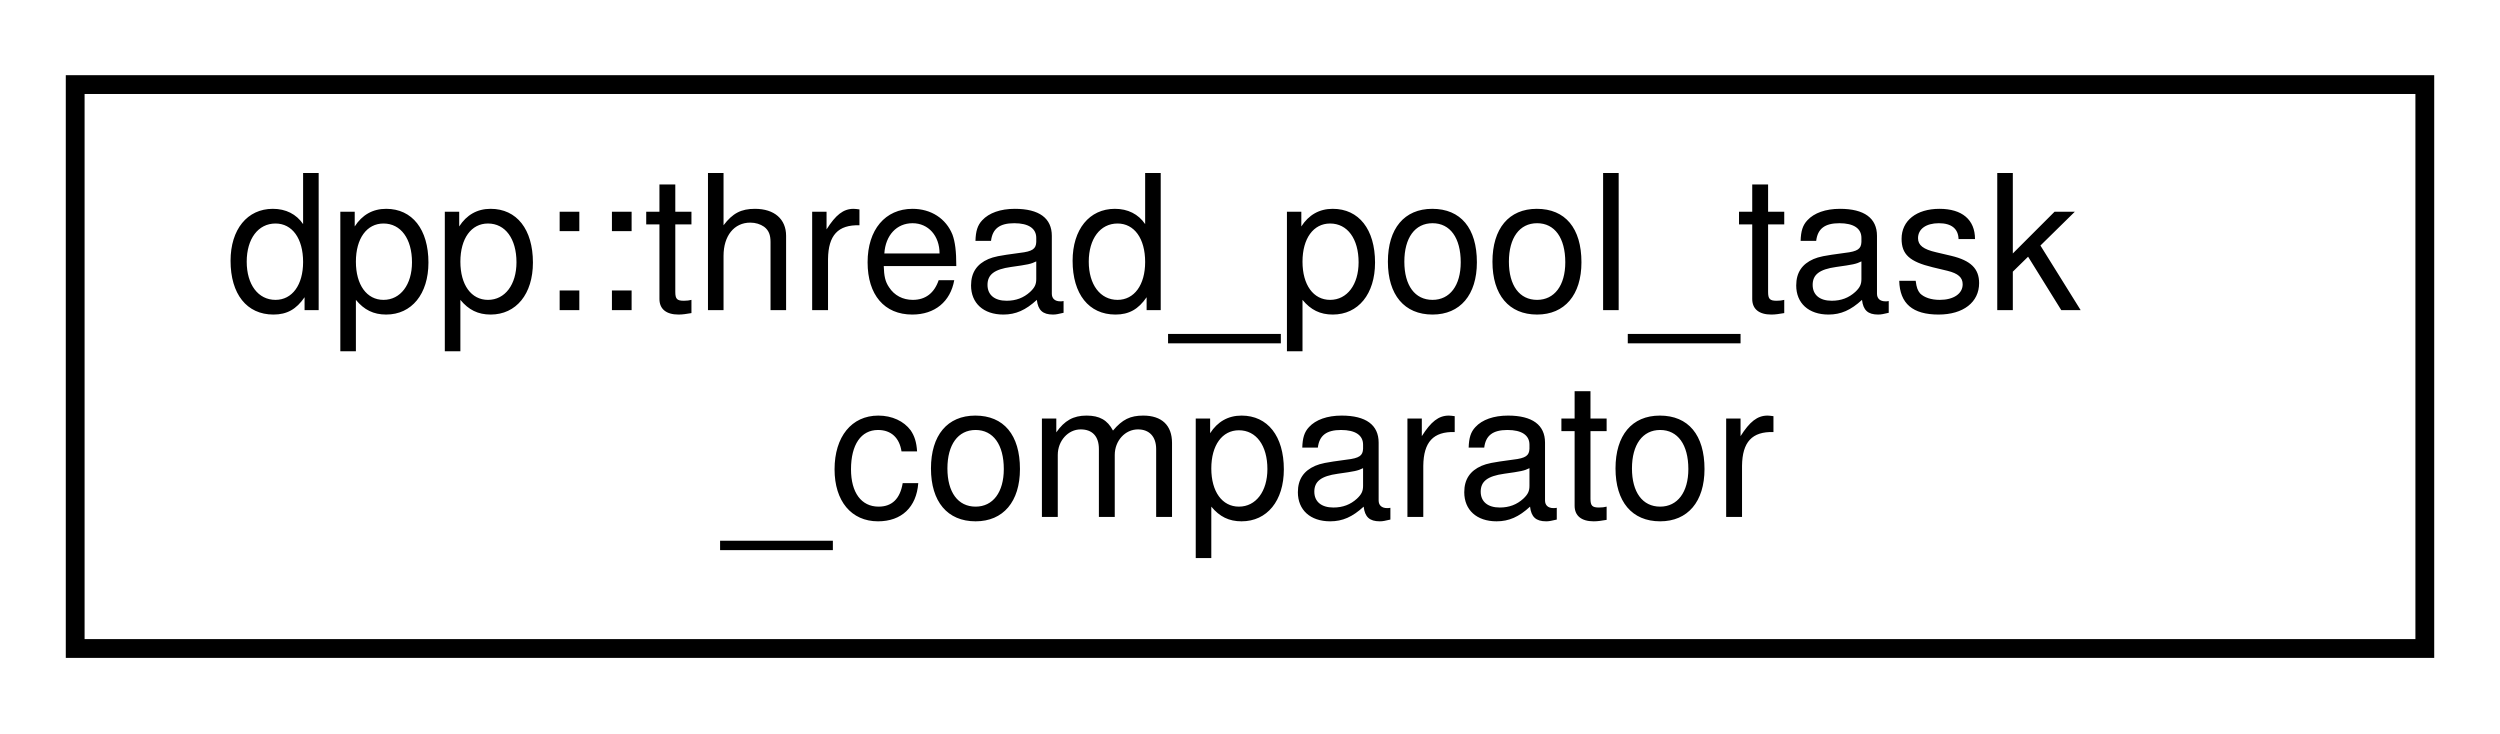
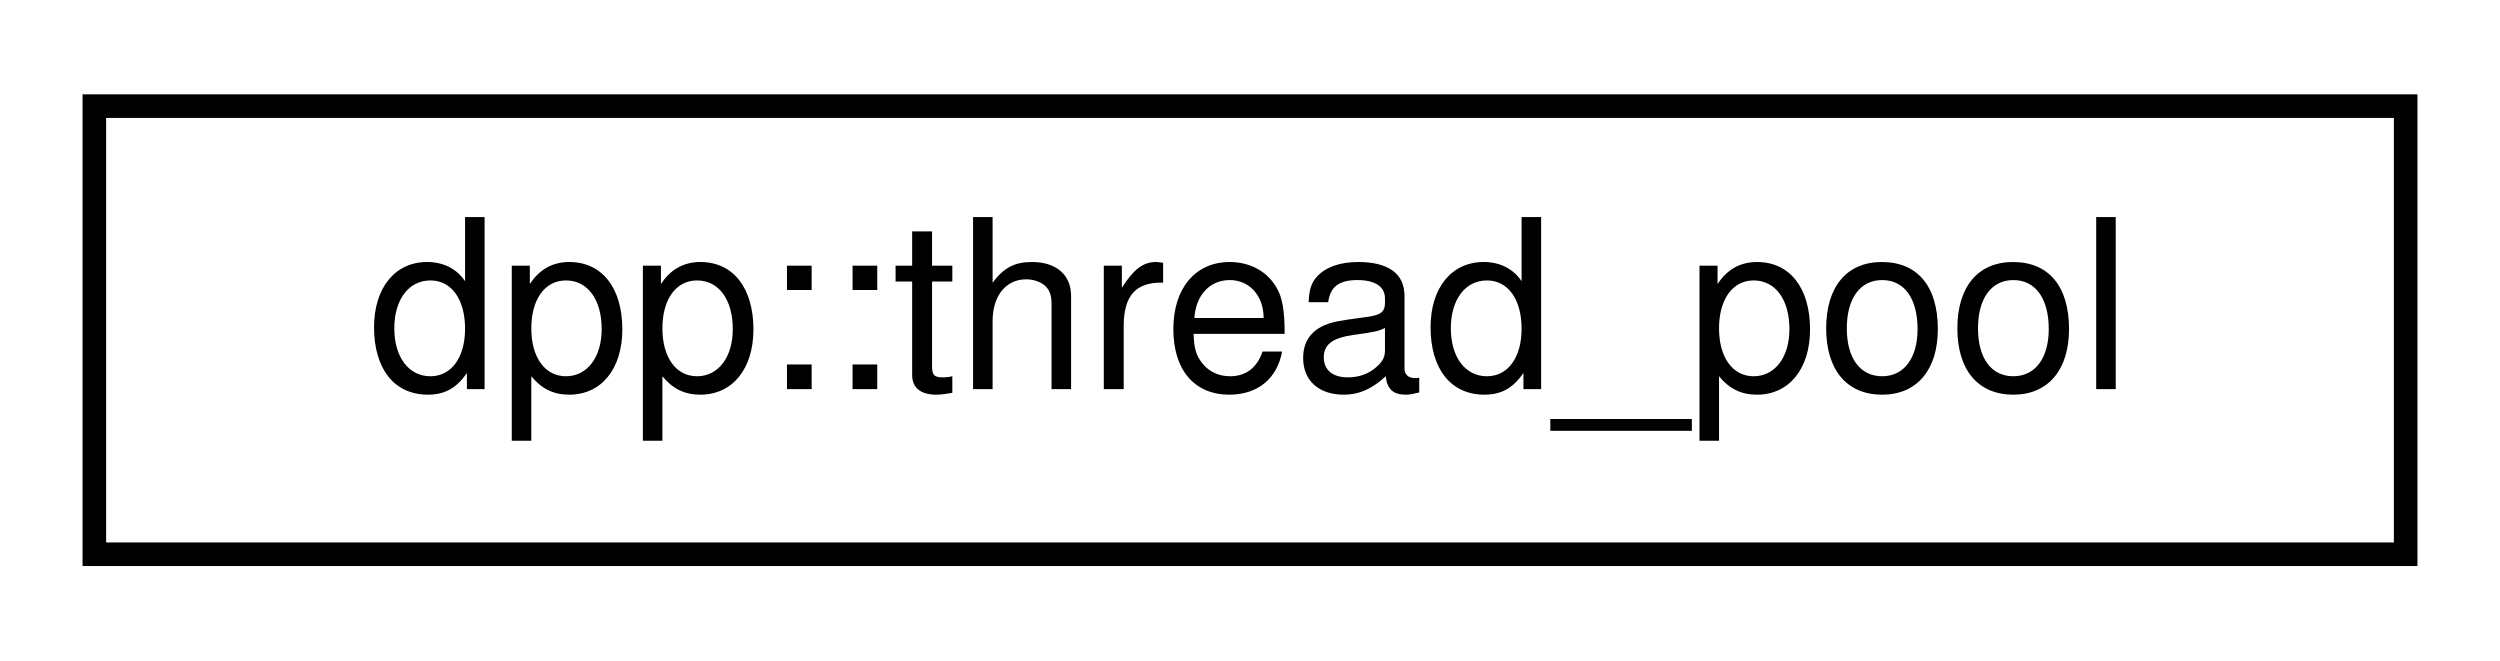
- <svg xmlns="http://www.w3.org/2000/svg" xmlns:xlink="http://www.w3.org/1999/xlink" width="133pt" height="39pt" viewBox="0.00 0.00 133.00 39.00">
-   <g id="graph0" class="graph" transform="scale(1 1) rotate(0) translate(4 35)">
+ <svg xmlns="http://www.w3.org/2000/svg" xmlns:xlink="http://www.w3.org/1999/xlink" width="106pt" height="28pt" viewBox="0.00 0.00 106.00 28.00">
+   <g id="graph0" class="graph" transform="scale(1 1) rotate(0) translate(4 24)">
    <g id="node1" class="node">
      <g id="a_node1">
-         <a xlink:href="structdpp_1_1thread__pool__task__comparator.html" target="_top" xlink:title="Compares two thread pool tasks by priority.">
-           <polygon fill="none" stroke="black" points="0,-0.5 0,-30.5 125,-30.5 125,-0.5 0,-0.5" />
-           <text text-anchor="start" x="8" y="-18.5" font-family="Helvetica,sans-Serif" font-size="10.00">dpp::thread_pool_task</text>
-           <text text-anchor="middle" x="62.5" y="-7.5" font-family="Helvetica,sans-Serif" font-size="10.00">_comparator</text>
+         <a xlink:href="structdpp_1_1thread__pool.html" target="_top" xlink:title="A thread pool contains 1 or more worker threads which accept thread_pool_task lambadas into a queue,...">
+           <polygon fill="none" stroke="black" points="0,-0.5 0,-19.5 98,-19.5 98,-0.5 0,-0.5" />
+           <text text-anchor="middle" x="49" y="-7.5" font-family="Helvetica,sans-Serif" font-size="10.00">dpp::thread_pool</text>
        </a>
      </g>
    </g>
  </g>
</svg>
